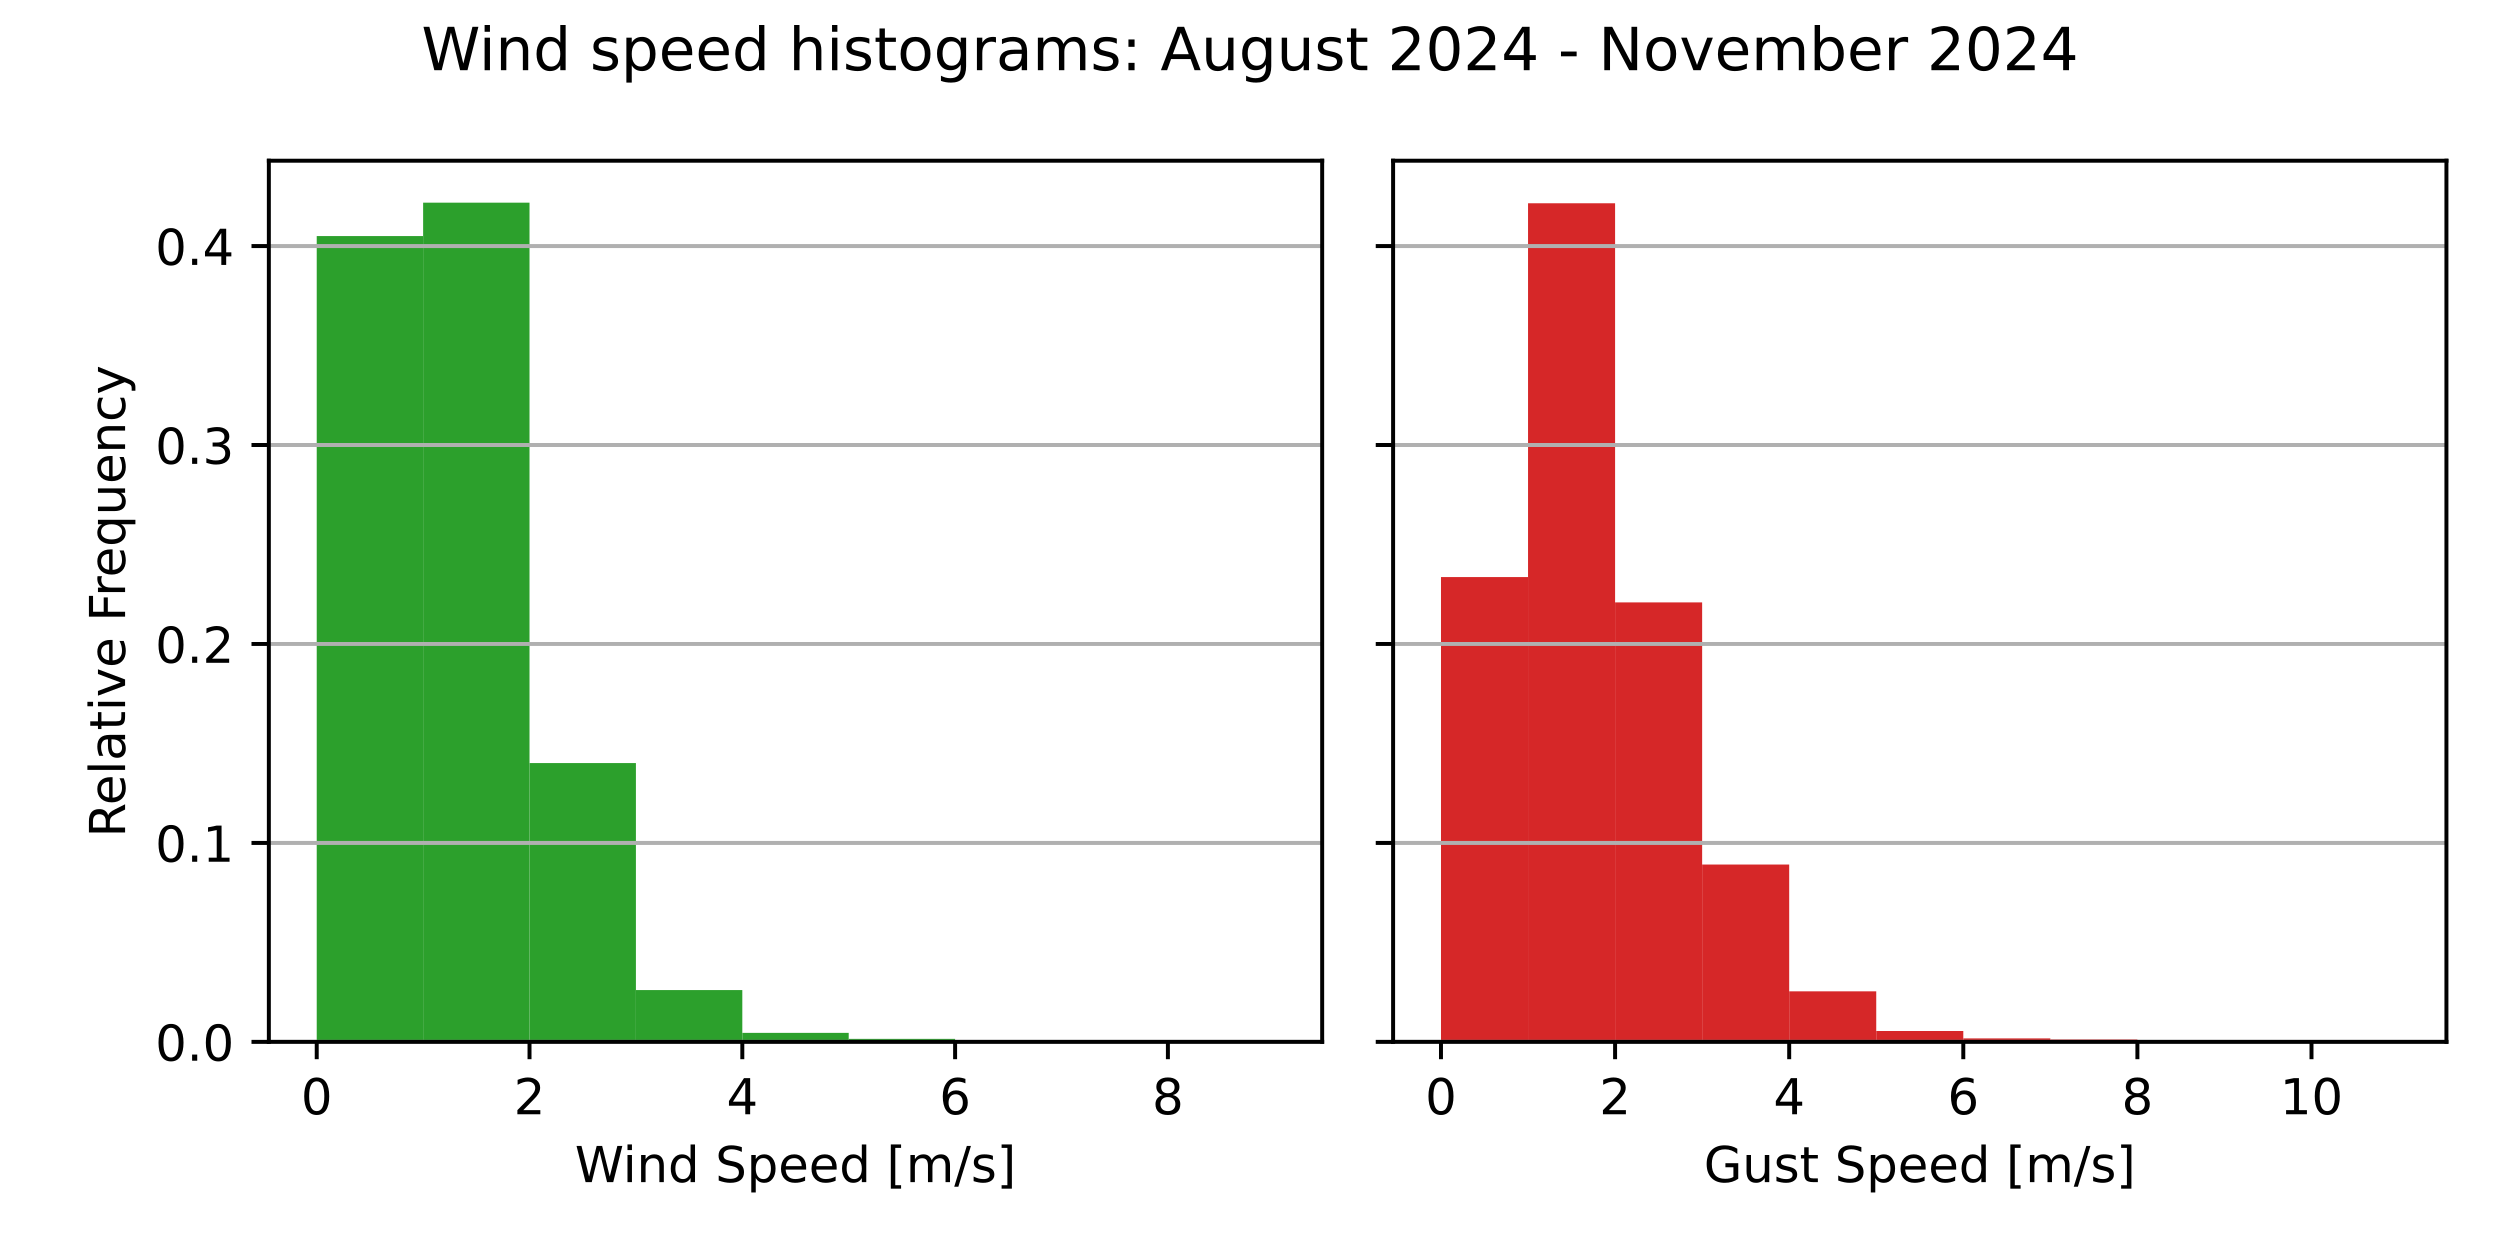
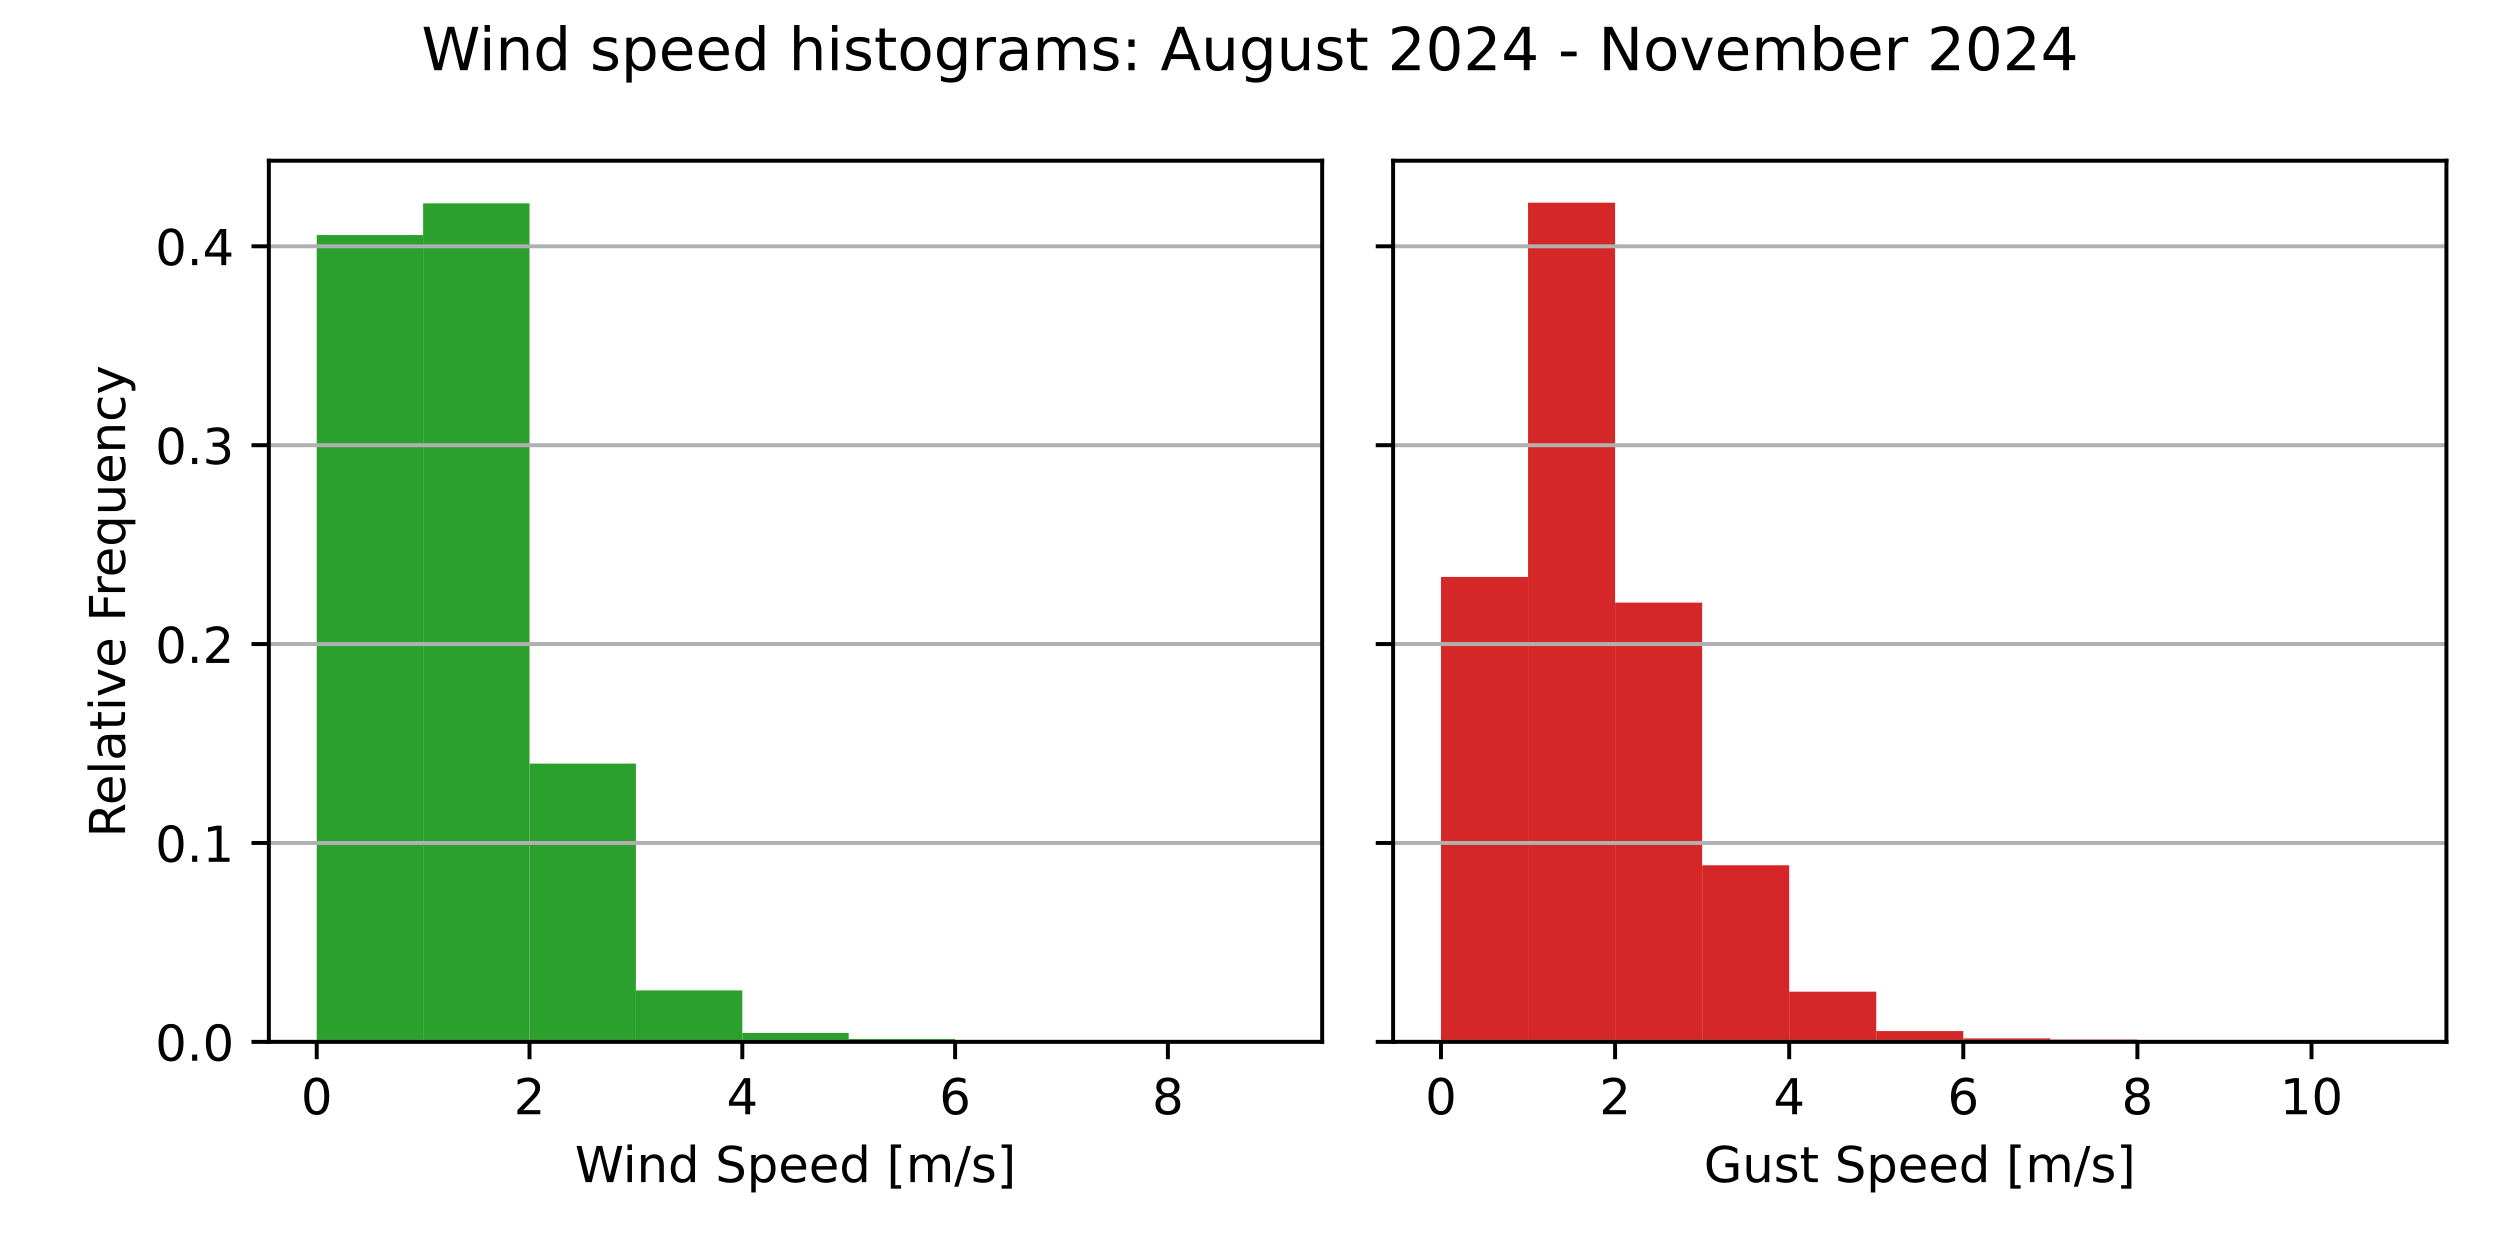
<svg xmlns="http://www.w3.org/2000/svg" xmlns:xlink="http://www.w3.org/1999/xlink" width="504pt" height="252pt" viewBox="0 0 504 252" version="1.1">
  <defs>
    <style type="text/css">*{stroke-linejoin: round; stroke-linecap: butt}</style>
  </defs>
  <g id="figure_1">
    <g id="patch_1">
      <path d="M 0 252  L 504 252  L 504 0  L 0 0  z " style="fill: #ffffff" />
    </g>
    <g id="axes_1">
      <g id="patch_2">
        <path d="M 54.2 210.04  L 266.55 210.04  L 266.55 32.4  L 54.2 32.4  z " style="fill: #ffffff" />
      </g>
      <g id="patch_3">
-         <path d="M 63.852 210.04  L 85.302 210.04  L 85.302 47.589  L 63.852 47.589  z " clip-path="url(#p3fe77ab66d)" style="fill: #2ca02c" />
+         <path d="M 63.852 210.04  L 85.302 210.04  L 85.302 47.39  L 63.852 47.39  z " clip-path="url(#pc61beed3be)" style="fill: #2ca02c" />
      </g>
      <g id="patch_4">
-         <path d="M 85.302 210.04  L 106.751 210.04  L 106.751 40.859  L 85.302 40.859  z " clip-path="url(#p3fe77ab66d)" style="fill: #2ca02c" />
+         <path d="M 85.302 210.04  L 106.751 210.04  L 106.751 40.993  L 85.302 40.993  z " clip-path="url(#pc61beed3be)" style="fill: #2ca02c" />
      </g>
      <g id="patch_5">
-         <path d="M 106.751 210.04  L 128.201 210.04  L 128.201 153.838  L 106.751 153.838  z " clip-path="url(#p3fe77ab66d)" style="fill: #2ca02c" />
+         <path d="M 106.751 210.04  L 128.201 210.04  L 128.201 153.943  L 106.751 153.943  z " clip-path="url(#pc61beed3be)" style="fill: #2ca02c" />
      </g>
      <g id="patch_6">
-         <path d="M 128.201 210.04  L 149.65 210.04  L 149.65 199.596  L 128.201 199.596  z " clip-path="url(#p3fe77ab66d)" style="fill: #2ca02c" />
+         <path d="M 128.201 210.04  L 149.65 210.04  L 149.65 199.659  L 128.201 199.659  z " clip-path="url(#pc61beed3be)" style="fill: #2ca02c" />
      </g>
      <g id="patch_7">
-         <path d="M 149.65 210.04  L 171.1 210.04  L 171.1 208.226  L 149.65 208.226  z " clip-path="url(#p3fe77ab66d)" style="fill: #2ca02c" />
+         <path d="M 149.65 210.04  L 171.1 210.04  L 171.1 208.237  L 149.65 208.237  z " clip-path="url(#pc61beed3be)" style="fill: #2ca02c" />
      </g>
      <g id="patch_8">
-         <path d="M 171.1 210.04  L 192.549 210.04  L 192.549 209.439  L 171.1 209.439  z " clip-path="url(#p3fe77ab66d)" style="fill: #2ca02c" />
+         <path d="M 171.1 210.04  L 192.549 210.04  L 192.549 209.443  L 171.1 209.443  z " clip-path="url(#pc61beed3be)" style="fill: #2ca02c" />
      </g>
      <g id="patch_9">
-         <path d="M 192.549 210.04  L 213.999 210.04  L 213.999 209.697  L 192.549 209.697  z " clip-path="url(#p3fe77ab66d)" style="fill: #2ca02c" />
+         <path d="M 192.549 210.04  L 213.999 210.04  L 213.999 209.699  L 192.549 209.699  z " clip-path="url(#pc61beed3be)" style="fill: #2ca02c" />
      </g>
      <g id="patch_10">
-         <path d="M 213.999 210.04  L 235.448 210.04  L 235.448 210.003  L 213.999 210.003  z " clip-path="url(#p3fe77ab66d)" style="fill: #2ca02c" />
+         <path d="M 213.999 210.04  L 235.448 210.04  L 235.448 210.003  L 213.999 210.003  z " clip-path="url(#pc61beed3be)" style="fill: #2ca02c" />
      </g>
      <g id="patch_11">
-         <path d="M 235.448 210.04  L 256.898 210.04  L 256.898 210.028  L 235.448 210.028  z " clip-path="url(#p3fe77ab66d)" style="fill: #2ca02c" />
+         <path d="M 235.448 210.04  L 256.898 210.04  L 256.898 210.028  L 235.448 210.028  z " clip-path="url(#pc61beed3be)" style="fill: #2ca02c" />
      </g>
      <g id="matplotlib.axis_1">
        <g id="xtick_1">
          <g id="line2d_1">
            <defs>
-               <path id="ma555ff3b95" d="M 0 0  L 0 3.5  " style="stroke: #000000; stroke-width: 0.8" />
+               <path id="m447435695d" d="M 0 0  L 0 3.5  " style="stroke: #000000; stroke-width: 0.8" />
            </defs>
            <g>
-               <use xlink:href="#ma555ff3b95" x="63.852" y="210.04" style="stroke: #000000; stroke-width: 0.8" />
+               <use xlink:href="#m447435695d" x="63.852" y="210.04" style="stroke: #000000; stroke-width: 0.8" />
            </g>
          </g>
          <g id="text_1">
            <g transform="translate(60.67102 224.6384) scale(0.1 -0.1)">
              <defs>
                <path id="DejaVuSans-30" d="M 2034 4250  Q 1547 4250 1301 3770  Q 1056 3291 1056 2328  Q 1056 1369 1301 889  Q 1547 409 2034 409  Q 2525 409 2770 889  Q 3016 1369 3016 2328  Q 3016 3291 2770 3770  Q 2525 4250 2034 4250  z M 2034 4750  Q 2819 4750 3233 4129  Q 3647 3509 3647 2328  Q 3647 1150 3233 529  Q 2819 -91 2034 -91  Q 1250 -91 836 529  Q 422 1150 422 2328  Q 422 3509 836 4129  Q 1250 4750 2034 4750  z " transform="scale(0.015625)" />
              </defs>
              <use xlink:href="#DejaVuSans-30" />
            </g>
          </g>
        </g>
        <g id="xtick_2">
          <g id="line2d_2">
            <g>
-               <use xlink:href="#ma555ff3b95" x="106.751" y="210.04" style="stroke: #000000; stroke-width: 0.8" />
+               <use xlink:href="#m447435695d" x="106.751" y="210.04" style="stroke: #000000; stroke-width: 0.8" />
            </g>
          </g>
          <g id="text_2">
            <g transform="translate(103.57 224.6384) scale(0.1 -0.1)">
              <defs>
                <path id="DejaVuSans-32" d="M 1228 531  L 3431 531  L 3431 0  L 469 0  L 469 531  Q 828 903 1448 1529  Q 2069 2156 2228 2338  Q 2531 2678 2651 2914  Q 2772 3150 2772 3378  Q 2772 3750 2511 3984  Q 2250 4219 1831 4219  Q 1534 4219 1204 4116  Q 875 4013 500 3803  L 500 4441  Q 881 4594 1212 4672  Q 1544 4750 1819 4750  Q 2544 4750 2975 4387  Q 3406 4025 3406 3419  Q 3406 3131 3298 2873  Q 3191 2616 2906 2266  Q 2828 2175 2409 1742  Q 1991 1309 1228 531  z " transform="scale(0.015625)" />
              </defs>
              <use xlink:href="#DejaVuSans-32" />
            </g>
          </g>
        </g>
        <g id="xtick_3">
          <g id="line2d_3">
            <g>
-               <use xlink:href="#ma555ff3b95" x="149.65" y="210.04" style="stroke: #000000; stroke-width: 0.8" />
+               <use xlink:href="#m447435695d" x="149.65" y="210.04" style="stroke: #000000; stroke-width: 0.8" />
            </g>
          </g>
          <g id="text_3">
            <g transform="translate(146.469 224.6384) scale(0.1 -0.1)">
              <defs>
                <path id="DejaVuSans-34" d="M 2419 4116  L 825 1625  L 2419 1625  L 2419 4116  z M 2253 4666  L 3047 4666  L 3047 1625  L 3713 1625  L 3713 1100  L 3047 1100  L 3047 0  L 2419 0  L 2419 1100  L 313 1100  L 313 1709  L 2253 4666  z " transform="scale(0.015625)" />
              </defs>
              <use xlink:href="#DejaVuSans-34" />
            </g>
          </g>
        </g>
        <g id="xtick_4">
          <g id="line2d_4">
            <g>
-               <use xlink:href="#ma555ff3b95" x="192.549" y="210.04" style="stroke: #000000; stroke-width: 0.8" />
+               <use xlink:href="#m447435695d" x="192.549" y="210.04" style="stroke: #000000; stroke-width: 0.8" />
            </g>
          </g>
          <g id="text_4">
            <g transform="translate(189.368 224.6384) scale(0.1 -0.1)">
              <defs>
                <path id="DejaVuSans-36" d="M 2113 2584  Q 1688 2584 1439 2293  Q 1191 2003 1191 1497  Q 1191 994 1439 701  Q 1688 409 2113 409  Q 2538 409 2786 701  Q 3034 994 3034 1497  Q 3034 2003 2786 2293  Q 2538 2584 2113 2584  z M 3366 4563  L 3366 3988  Q 3128 4100 2886 4159  Q 2644 4219 2406 4219  Q 1781 4219 1451 3797  Q 1122 3375 1075 2522  Q 1259 2794 1537 2939  Q 1816 3084 2150 3084  Q 2853 3084 3261 2657  Q 3669 2231 3669 1497  Q 3669 778 3244 343  Q 2819 -91 2113 -91  Q 1303 -91 875 529  Q 447 1150 447 2328  Q 447 3434 972 4092  Q 1497 4750 2381 4750  Q 2619 4750 2861 4703  Q 3103 4656 3366 4563  z " transform="scale(0.015625)" />
              </defs>
              <use xlink:href="#DejaVuSans-36" />
            </g>
          </g>
        </g>
        <g id="xtick_5">
          <g id="line2d_5">
            <g>
-               <use xlink:href="#ma555ff3b95" x="235.448" y="210.04" style="stroke: #000000; stroke-width: 0.8" />
+               <use xlink:href="#m447435695d" x="235.448" y="210.04" style="stroke: #000000; stroke-width: 0.8" />
            </g>
          </g>
          <g id="text_5">
            <g transform="translate(232.267 224.6384) scale(0.1 -0.1)">
              <defs>
                <path id="DejaVuSans-38" d="M 2034 2216  Q 1584 2216 1326 1975  Q 1069 1734 1069 1313  Q 1069 891 1326 650  Q 1584 409 2034 409  Q 2484 409 2743 651  Q 3003 894 3003 1313  Q 3003 1734 2745 1975  Q 2488 2216 2034 2216  z M 1403 2484  Q 997 2584 770 2862  Q 544 3141 544 3541  Q 544 4100 942 4425  Q 1341 4750 2034 4750  Q 2731 4750 3128 4425  Q 3525 4100 3525 3541  Q 3525 3141 3298 2862  Q 3072 2584 2669 2484  Q 3125 2378 3379 2068  Q 3634 1759 3634 1313  Q 3634 634 3220 271  Q 2806 -91 2034 -91  Q 1263 -91 848 271  Q 434 634 434 1313  Q 434 1759 690 2068  Q 947 2378 1403 2484  z M 1172 3481  Q 1172 3119 1398 2916  Q 1625 2713 2034 2713  Q 2441 2713 2670 2916  Q 2900 3119 2900 3481  Q 2900 3844 2670 4047  Q 2441 4250 2034 4250  Q 1625 4250 1398 4047  Q 1172 3844 1172 3481  z " transform="scale(0.015625)" />
              </defs>
              <use xlink:href="#DejaVuSans-38" />
            </g>
          </g>
        </g>
        <g id="text_6">
          <g transform="translate(115.8969 238.3166) scale(0.1 -0.1)">
            <defs>
              <path id="DejaVuSans-57" d="M 213 4666  L 850 4666  L 1831 722  L 2809 4666  L 3519 4666  L 4500 722  L 5478 4666  L 6119 4666  L 4947 0  L 4153 0  L 3169 4050  L 2175 0  L 1381 0  L 213 4666  z " transform="scale(0.015625)" />
              <path id="DejaVuSans-69" d="M 603 3500  L 1178 3500  L 1178 0  L 603 0  L 603 3500  z M 603 4863  L 1178 4863  L 1178 4134  L 603 4134  L 603 4863  z " transform="scale(0.015625)" />
              <path id="DejaVuSans-6e" d="M 3513 2113  L 3513 0  L 2938 0  L 2938 2094  Q 2938 2591 2744 2837  Q 2550 3084 2163 3084  Q 1697 3084 1428 2787  Q 1159 2491 1159 1978  L 1159 0  L 581 0  L 581 3500  L 1159 3500  L 1159 2956  Q 1366 3272 1645 3428  Q 1925 3584 2291 3584  Q 2894 3584 3203 3211  Q 3513 2838 3513 2113  z " transform="scale(0.015625)" />
              <path id="DejaVuSans-64" d="M 2906 2969  L 2906 4863  L 3481 4863  L 3481 0  L 2906 0  L 2906 525  Q 2725 213 2448 61  Q 2172 -91 1784 -91  Q 1150 -91 751 415  Q 353 922 353 1747  Q 353 2572 751 3078  Q 1150 3584 1784 3584  Q 2172 3584 2448 3432  Q 2725 3281 2906 2969  z M 947 1747  Q 947 1113 1208 752  Q 1469 391 1925 391  Q 2381 391 2643 752  Q 2906 1113 2906 1747  Q 2906 2381 2643 2742  Q 2381 3103 1925 3103  Q 1469 3103 1208 2742  Q 947 2381 947 1747  z " transform="scale(0.015625)" />
              <path id="DejaVuSans-20" transform="scale(0.015625)" />
              <path id="DejaVuSans-53" d="M 3425 4513  L 3425 3897  Q 3066 4069 2747 4153  Q 2428 4238 2131 4238  Q 1616 4238 1336 4038  Q 1056 3838 1056 3469  Q 1056 3159 1242 3001  Q 1428 2844 1947 2747  L 2328 2669  Q 3034 2534 3370 2195  Q 3706 1856 3706 1288  Q 3706 609 3251 259  Q 2797 -91 1919 -91  Q 1588 -91 1214 -16  Q 841 59 441 206  L 441 856  Q 825 641 1194 531  Q 1563 422 1919 422  Q 2459 422 2753 634  Q 3047 847 3047 1241  Q 3047 1584 2836 1778  Q 2625 1972 2144 2069  L 1759 2144  Q 1053 2284 737 2584  Q 422 2884 422 3419  Q 422 4038 858 4394  Q 1294 4750 2059 4750  Q 2388 4750 2728 4690  Q 3069 4631 3425 4513  z " transform="scale(0.015625)" />
              <path id="DejaVuSans-70" d="M 1159 525  L 1159 -1331  L 581 -1331  L 581 3500  L 1159 3500  L 1159 2969  Q 1341 3281 1617 3432  Q 1894 3584 2278 3584  Q 2916 3584 3314 3078  Q 3713 2572 3713 1747  Q 3713 922 3314 415  Q 2916 -91 2278 -91  Q 1894 -91 1617 61  Q 1341 213 1159 525  z M 3116 1747  Q 3116 2381 2855 2742  Q 2594 3103 2138 3103  Q 1681 3103 1420 2742  Q 1159 2381 1159 1747  Q 1159 1113 1420 752  Q 1681 391 2138 391  Q 2594 391 2855 752  Q 3116 1113 3116 1747  z " transform="scale(0.015625)" />
              <path id="DejaVuSans-65" d="M 3597 1894  L 3597 1613  L 953 1613  Q 991 1019 1311 708  Q 1631 397 2203 397  Q 2534 397 2845 478  Q 3156 559 3463 722  L 3463 178  Q 3153 47 2828 -22  Q 2503 -91 2169 -91  Q 1331 -91 842 396  Q 353 884 353 1716  Q 353 2575 817 3079  Q 1281 3584 2069 3584  Q 2775 3584 3186 3129  Q 3597 2675 3597 1894  z M 3022 2063  Q 3016 2534 2758 2815  Q 2500 3097 2075 3097  Q 1594 3097 1305 2825  Q 1016 2553 972 2059  L 3022 2063  z " transform="scale(0.015625)" />
              <path id="DejaVuSans-5b" d="M 550 4863  L 1875 4863  L 1875 4416  L 1125 4416  L 1125 -397  L 1875 -397  L 1875 -844  L 550 -844  L 550 4863  z " transform="scale(0.015625)" />
              <path id="DejaVuSans-6d" d="M 3328 2828  Q 3544 3216 3844 3400  Q 4144 3584 4550 3584  Q 5097 3584 5394 3201  Q 5691 2819 5691 2113  L 5691 0  L 5113 0  L 5113 2094  Q 5113 2597 4934 2840  Q 4756 3084 4391 3084  Q 3944 3084 3684 2787  Q 3425 2491 3425 1978  L 3425 0  L 2847 0  L 2847 2094  Q 2847 2600 2669 2842  Q 2491 3084 2119 3084  Q 1678 3084 1418 2786  Q 1159 2488 1159 1978  L 1159 0  L 581 0  L 581 3500  L 1159 3500  L 1159 2956  Q 1356 3278 1631 3431  Q 1906 3584 2284 3584  Q 2666 3584 2933 3390  Q 3200 3197 3328 2828  z " transform="scale(0.015625)" />
              <path id="DejaVuSans-2f" d="M 1625 4666  L 2156 4666  L 531 -594  L 0 -594  L 1625 4666  z " transform="scale(0.015625)" />
              <path id="DejaVuSans-73" d="M 2834 3397  L 2834 2853  Q 2591 2978 2328 3040  Q 2066 3103 1784 3103  Q 1356 3103 1142 2972  Q 928 2841 928 2578  Q 928 2378 1081 2264  Q 1234 2150 1697 2047  L 1894 2003  Q 2506 1872 2764 1633  Q 3022 1394 3022 966  Q 3022 478 2636 193  Q 2250 -91 1575 -91  Q 1294 -91 989 -36  Q 684 19 347 128  L 347 722  Q 666 556 975 473  Q 1284 391 1588 391  Q 1994 391 2212 530  Q 2431 669 2431 922  Q 2431 1156 2273 1281  Q 2116 1406 1581 1522  L 1381 1569  Q 847 1681 609 1914  Q 372 2147 372 2553  Q 372 3047 722 3315  Q 1072 3584 1716 3584  Q 2034 3584 2315 3537  Q 2597 3491 2834 3397  z " transform="scale(0.015625)" />
              <path id="DejaVuSans-5d" d="M 1947 4863  L 1947 -844  L 622 -844  L 622 -397  L 1369 -397  L 1369 4416  L 622 4416  L 622 4863  L 1947 4863  z " transform="scale(0.015625)" />
            </defs>
            <use xlink:href="#DejaVuSans-57" />
            <use xlink:href="#DejaVuSans-69" x="96.627" />
            <use xlink:href="#DejaVuSans-6e" x="124.41" />
            <use xlink:href="#DejaVuSans-64" x="187.789" />
            <use xlink:href="#DejaVuSans-20" x="251.266" />
            <use xlink:href="#DejaVuSans-53" x="283.053" />
            <use xlink:href="#DejaVuSans-70" x="346.529" />
            <use xlink:href="#DejaVuSans-65" x="410.006" />
            <use xlink:href="#DejaVuSans-65" x="471.529" />
            <use xlink:href="#DejaVuSans-64" x="533.053" />
            <use xlink:href="#DejaVuSans-20" x="596.529" />
            <use xlink:href="#DejaVuSans-5b" x="628.316" />
            <use xlink:href="#DejaVuSans-6d" x="667.33" />
            <use xlink:href="#DejaVuSans-2f" x="764.742" />
            <use xlink:href="#DejaVuSans-73" x="798.434" />
            <use xlink:href="#DejaVuSans-5d" x="850.533" />
          </g>
        </g>
      </g>
      <g id="matplotlib.axis_2">
        <g id="ytick_1">
          <g id="line2d_6">
-             <path d="M 54.2 210.04  L 266.55 210.04  " clip-path="url(#p3fe77ab66d)" style="fill: none; stroke: #b0b0b0; stroke-width: 0.8; stroke-linecap: square" />
+             <path d="M 54.2 210.04  L 266.55 210.04  " clip-path="url(#pc61beed3be)" style="fill: none; stroke: #b0b0b0; stroke-width: 0.8; stroke-linecap: square" />
          </g>
          <g id="line2d_7">
            <defs>
-               <path id="m50cae6a64a" d="M 0 0  L -3.5 0  " style="stroke: #000000; stroke-width: 0.8" />
+               <path id="m927a56d082" d="M 0 0  L -3.5 0  " style="stroke: #000000; stroke-width: 0.8" />
            </defs>
            <g>
-               <use xlink:href="#m50cae6a64a" x="54.2" y="210.04" style="stroke: #000000; stroke-width: 0.8" />
+               <use xlink:href="#m927a56d082" x="54.2" y="210.04" style="stroke: #000000; stroke-width: 0.8" />
            </g>
          </g>
          <g id="text_7">
            <g transform="translate(31.29688 213.8392) scale(0.1 -0.1)">
              <defs>
                <path id="DejaVuSans-2e" d="M 684 794  L 1344 794  L 1344 0  L 684 0  L 684 794  z " transform="scale(0.015625)" />
              </defs>
              <use xlink:href="#DejaVuSans-30" />
              <use xlink:href="#DejaVuSans-2e" x="63.623" />
              <use xlink:href="#DejaVuSans-30" x="95.41" />
            </g>
          </g>
        </g>
        <g id="ytick_2">
          <g id="line2d_8">
-             <path d="M 54.2 169.932  L 266.55 169.932  " clip-path="url(#p3fe77ab66d)" style="fill: none; stroke: #b0b0b0; stroke-width: 0.8; stroke-linecap: square" />
+             <path d="M 54.2 169.943  L 266.55 169.943  " clip-path="url(#pc61beed3be)" style="fill: none; stroke: #b0b0b0; stroke-width: 0.8; stroke-linecap: square" />
          </g>
          <g id="line2d_9">
            <g>
-               <use xlink:href="#m50cae6a64a" x="54.2" y="169.932" style="stroke: #000000; stroke-width: 0.8" />
+               <use xlink:href="#m927a56d082" x="54.2" y="169.943" style="stroke: #000000; stroke-width: 0.8" />
            </g>
          </g>
          <g id="text_8">
-             <g transform="translate(31.29688 173.7308) scale(0.1 -0.1)">
+             <g transform="translate(31.29688 173.7427) scale(0.1 -0.1)">
              <defs>
                <path id="DejaVuSans-31" d="M 794 531  L 1825 531  L 1825 4091  L 703 3866  L 703 4441  L 1819 4666  L 2450 4666  L 2450 531  L 3481 531  L 3481 0  L 794 0  L 794 531  z " transform="scale(0.015625)" />
              </defs>
              <use xlink:href="#DejaVuSans-30" />
              <use xlink:href="#DejaVuSans-2e" x="63.623" />
              <use xlink:href="#DejaVuSans-31" x="95.41" />
            </g>
          </g>
        </g>
        <g id="ytick_3">
          <g id="line2d_10">
-             <path d="M 54.2 129.823  L 266.55 129.823  " clip-path="url(#p3fe77ab66d)" style="fill: none; stroke: #b0b0b0; stroke-width: 0.8; stroke-linecap: square" />
+             <path d="M 54.2 129.847  L 266.55 129.847  " clip-path="url(#pc61beed3be)" style="fill: none; stroke: #b0b0b0; stroke-width: 0.8; stroke-linecap: square" />
          </g>
          <g id="line2d_11">
            <g>
-               <use xlink:href="#m50cae6a64a" x="54.2" y="129.823" style="stroke: #000000; stroke-width: 0.8" />
+               <use xlink:href="#m927a56d082" x="54.2" y="129.847" style="stroke: #000000; stroke-width: 0.8" />
            </g>
          </g>
          <g id="text_9">
-             <g transform="translate(31.29688 133.6223) scale(0.1 -0.1)">
+             <g transform="translate(31.29688 133.6461) scale(0.1 -0.1)">
              <use xlink:href="#DejaVuSans-30" />
              <use xlink:href="#DejaVuSans-2e" x="63.623" />
              <use xlink:href="#DejaVuSans-32" x="95.41" />
            </g>
          </g>
        </g>
        <g id="ytick_4">
          <g id="line2d_12">
-             <path d="M 54.2 89.715  L 266.55 89.715  " clip-path="url(#p3fe77ab66d)" style="fill: none; stroke: #b0b0b0; stroke-width: 0.8; stroke-linecap: square" />
+             <path d="M 54.2 89.75  L 266.55 89.75  " clip-path="url(#pc61beed3be)" style="fill: none; stroke: #b0b0b0; stroke-width: 0.8; stroke-linecap: square" />
          </g>
          <g id="line2d_13">
            <g>
-               <use xlink:href="#m50cae6a64a" x="54.2" y="89.715" style="stroke: #000000; stroke-width: 0.8" />
+               <use xlink:href="#m927a56d082" x="54.2" y="89.75" style="stroke: #000000; stroke-width: 0.8" />
            </g>
          </g>
          <g id="text_10">
-             <g transform="translate(31.29688 93.51383) scale(0.1 -0.1)">
+             <g transform="translate(31.29688 93.54955) scale(0.1 -0.1)">
              <defs>
                <path id="DejaVuSans-33" d="M 2597 2516  Q 3050 2419 3304 2112  Q 3559 1806 3559 1356  Q 3559 666 3084 287  Q 2609 -91 1734 -91  Q 1441 -91 1130 -33  Q 819 25 488 141  L 488 750  Q 750 597 1062 519  Q 1375 441 1716 441  Q 2309 441 2620 675  Q 2931 909 2931 1356  Q 2931 1769 2642 2001  Q 2353 2234 1838 2234  L 1294 2234  L 1294 2753  L 1863 2753  Q 2328 2753 2575 2939  Q 2822 3125 2822 3475  Q 2822 3834 2567 4026  Q 2313 4219 1838 4219  Q 1578 4219 1281 4162  Q 984 4106 628 3988  L 628 4550  Q 988 4650 1302 4700  Q 1616 4750 1894 4750  Q 2613 4750 3031 4423  Q 3450 4097 3450 3541  Q 3450 3153 3228 2886  Q 3006 2619 2597 2516  z " transform="scale(0.015625)" />
              </defs>
              <use xlink:href="#DejaVuSans-30" />
              <use xlink:href="#DejaVuSans-2e" x="63.623" />
              <use xlink:href="#DejaVuSans-33" x="95.41" />
            </g>
          </g>
        </g>
        <g id="ytick_5">
          <g id="line2d_14">
-             <path d="M 54.2 49.606  L 266.55 49.606  " clip-path="url(#p3fe77ab66d)" style="fill: none; stroke: #b0b0b0; stroke-width: 0.8; stroke-linecap: square" />
+             <path d="M 54.2 49.654  L 266.55 49.654  " clip-path="url(#pc61beed3be)" style="fill: none; stroke: #b0b0b0; stroke-width: 0.8; stroke-linecap: square" />
          </g>
          <g id="line2d_15">
            <g>
-               <use xlink:href="#m50cae6a64a" x="54.2" y="49.606" style="stroke: #000000; stroke-width: 0.8" />
+               <use xlink:href="#m927a56d082" x="54.2" y="49.654" style="stroke: #000000; stroke-width: 0.8" />
            </g>
          </g>
          <g id="text_11">
-             <g transform="translate(31.29688 53.40537) scale(0.1 -0.1)">
+             <g transform="translate(31.29688 53.453) scale(0.1 -0.1)">
              <use xlink:href="#DejaVuSans-30" />
              <use xlink:href="#DejaVuSans-2e" x="63.623" />
              <use xlink:href="#DejaVuSans-34" x="95.41" />
            </g>
          </g>
        </g>
        <g id="text_12">
          <g transform="translate(25.21719 168.8028) rotate(-90) scale(0.1 -0.1)">
            <defs>
              <path id="DejaVuSans-52" d="M 2841 2188  Q 3044 2119 3236 1894  Q 3428 1669 3622 1275  L 4263 0  L 3584 0  L 2988 1197  Q 2756 1666 2539 1819  Q 2322 1972 1947 1972  L 1259 1972  L 1259 0  L 628 0  L 628 4666  L 2053 4666  Q 2853 4666 3247 4331  Q 3641 3997 3641 3322  Q 3641 2881 3436 2590  Q 3231 2300 2841 2188  z M 1259 4147  L 1259 2491  L 2053 2491  Q 2509 2491 2742 2702  Q 2975 2913 2975 3322  Q 2975 3731 2742 3939  Q 2509 4147 2053 4147  L 1259 4147  z " transform="scale(0.015625)" />
              <path id="DejaVuSans-6c" d="M 603 4863  L 1178 4863  L 1178 0  L 603 0  L 603 4863  z " transform="scale(0.015625)" />
              <path id="DejaVuSans-61" d="M 2194 1759  Q 1497 1759 1228 1600  Q 959 1441 959 1056  Q 959 750 1161 570  Q 1363 391 1709 391  Q 2188 391 2477 730  Q 2766 1069 2766 1631  L 2766 1759  L 2194 1759  z M 3341 1997  L 3341 0  L 2766 0  L 2766 531  Q 2569 213 2275 61  Q 1981 -91 1556 -91  Q 1019 -91 701 211  Q 384 513 384 1019  Q 384 1609 779 1909  Q 1175 2209 1959 2209  L 2766 2209  L 2766 2266  Q 2766 2663 2505 2880  Q 2244 3097 1772 3097  Q 1472 3097 1187 3025  Q 903 2953 641 2809  L 641 3341  Q 956 3463 1253 3523  Q 1550 3584 1831 3584  Q 2591 3584 2966 3190  Q 3341 2797 3341 1997  z " transform="scale(0.015625)" />
              <path id="DejaVuSans-74" d="M 1172 4494  L 1172 3500  L 2356 3500  L 2356 3053  L 1172 3053  L 1172 1153  Q 1172 725 1289 603  Q 1406 481 1766 481  L 2356 481  L 2356 0  L 1766 0  Q 1100 0 847 248  Q 594 497 594 1153  L 594 3053  L 172 3053  L 172 3500  L 594 3500  L 594 4494  L 1172 4494  z " transform="scale(0.015625)" />
              <path id="DejaVuSans-76" d="M 191 3500  L 800 3500  L 1894 563  L 2988 3500  L 3597 3500  L 2284 0  L 1503 0  L 191 3500  z " transform="scale(0.015625)" />
              <path id="DejaVuSans-46" d="M 628 4666  L 3309 4666  L 3309 4134  L 1259 4134  L 1259 2759  L 3109 2759  L 3109 2228  L 1259 2228  L 1259 0  L 628 0  L 628 4666  z " transform="scale(0.015625)" />
              <path id="DejaVuSans-72" d="M 2631 2963  Q 2534 3019 2420 3045  Q 2306 3072 2169 3072  Q 1681 3072 1420 2755  Q 1159 2438 1159 1844  L 1159 0  L 581 0  L 581 3500  L 1159 3500  L 1159 2956  Q 1341 3275 1631 3429  Q 1922 3584 2338 3584  Q 2397 3584 2469 3576  Q 2541 3569 2628 3553  L 2631 2963  z " transform="scale(0.015625)" />
              <path id="DejaVuSans-71" d="M 947 1747  Q 947 1113 1208 752  Q 1469 391 1925 391  Q 2381 391 2643 752  Q 2906 1113 2906 1747  Q 2906 2381 2643 2742  Q 2381 3103 1925 3103  Q 1469 3103 1208 2742  Q 947 2381 947 1747  z M 2906 525  Q 2725 213 2448 61  Q 2172 -91 1784 -91  Q 1150 -91 751 415  Q 353 922 353 1747  Q 353 2572 751 3078  Q 1150 3584 1784 3584  Q 2172 3584 2448 3432  Q 2725 3281 2906 2969  L 2906 3500  L 3481 3500  L 3481 -1331  L 2906 -1331  L 2906 525  z " transform="scale(0.015625)" />
              <path id="DejaVuSans-75" d="M 544 1381  L 544 3500  L 1119 3500  L 1119 1403  Q 1119 906 1312 657  Q 1506 409 1894 409  Q 2359 409 2629 706  Q 2900 1003 2900 1516  L 2900 3500  L 3475 3500  L 3475 0  L 2900 0  L 2900 538  Q 2691 219 2414 64  Q 2138 -91 1772 -91  Q 1169 -91 856 284  Q 544 659 544 1381  z M 1991 3584  L 1991 3584  z " transform="scale(0.015625)" />
              <path id="DejaVuSans-63" d="M 3122 3366  L 3122 2828  Q 2878 2963 2633 3030  Q 2388 3097 2138 3097  Q 1578 3097 1268 2742  Q 959 2388 959 1747  Q 959 1106 1268 751  Q 1578 397 2138 397  Q 2388 397 2633 464  Q 2878 531 3122 666  L 3122 134  Q 2881 22 2623 -34  Q 2366 -91 2075 -91  Q 1284 -91 818 406  Q 353 903 353 1747  Q 353 2603 823 3093  Q 1294 3584 2113 3584  Q 2378 3584 2631 3529  Q 2884 3475 3122 3366  z " transform="scale(0.015625)" />
              <path id="DejaVuSans-79" d="M 2059 -325  Q 1816 -950 1584 -1140  Q 1353 -1331 966 -1331  L 506 -1331  L 506 -850  L 844 -850  Q 1081 -850 1212 -737  Q 1344 -625 1503 -206  L 1606 56  L 191 3500  L 800 3500  L 1894 763  L 2988 3500  L 3597 3500  L 2059 -325  z " transform="scale(0.015625)" />
            </defs>
            <use xlink:href="#DejaVuSans-52" />
            <use xlink:href="#DejaVuSans-65" x="64.982" />
            <use xlink:href="#DejaVuSans-6c" x="126.506" />
            <use xlink:href="#DejaVuSans-61" x="154.289" />
            <use xlink:href="#DejaVuSans-74" x="215.568" />
            <use xlink:href="#DejaVuSans-69" x="254.777" />
            <use xlink:href="#DejaVuSans-76" x="282.561" />
            <use xlink:href="#DejaVuSans-65" x="341.74" />
            <use xlink:href="#DejaVuSans-20" x="403.264" />
            <use xlink:href="#DejaVuSans-46" x="435.051" />
            <use xlink:href="#DejaVuSans-72" x="485.32" />
            <use xlink:href="#DejaVuSans-65" x="524.184" />
            <use xlink:href="#DejaVuSans-71" x="585.707" />
            <use xlink:href="#DejaVuSans-75" x="649.184" />
            <use xlink:href="#DejaVuSans-65" x="712.562" />
            <use xlink:href="#DejaVuSans-6e" x="774.086" />
            <use xlink:href="#DejaVuSans-63" x="837.465" />
            <use xlink:href="#DejaVuSans-79" x="892.445" />
          </g>
        </g>
      </g>
      <g id="patch_12">
        <path d="M 54.2 210.04  L 54.2 32.4  " style="fill: none; stroke: #000000; stroke-width: 0.8; stroke-linejoin: miter; stroke-linecap: square" />
      </g>
      <g id="patch_13">
        <path d="M 266.55 210.04  L 266.55 32.4  " style="fill: none; stroke: #000000; stroke-width: 0.8; stroke-linejoin: miter; stroke-linecap: square" />
      </g>
      <g id="patch_14">
        <path d="M 54.2 210.04  L 266.55 210.04  " style="fill: none; stroke: #000000; stroke-width: 0.8; stroke-linejoin: miter; stroke-linecap: square" />
      </g>
      <g id="patch_15">
        <path d="M 54.2 32.4  L 266.55 32.4  " style="fill: none; stroke: #000000; stroke-width: 0.8; stroke-linejoin: miter; stroke-linecap: square" />
      </g>
    </g>
    <g id="axes_2">
      <g id="patch_16">
        <path d="M 280.85 210.04  L 493.2 210.04  L 493.2 32.4  L 280.85 32.4  z " style="fill: #ffffff" />
      </g>
      <g id="patch_17">
-         <path d="M 290.502 210.04  L 308.052 210.04  L 308.052 116.342  L 290.502 116.342  z " clip-path="url(#pd9fe48de50)" style="fill: #d62728" />
+         <path d="M 290.502 210.04  L 308.052 210.04  L 308.052 116.305  L 290.502 116.305  z " clip-path="url(#p6a49070642)" style="fill: #d62728" />
      </g>
      <g id="patch_18">
-         <path d="M 308.052 210.04  L 325.601 210.04  L 325.601 40.982  L 308.052 40.982  z " clip-path="url(#pd9fe48de50)" style="fill: #d62728" />
+         <path d="M 308.052 210.04  L 325.601 210.04  L 325.601 40.859  L 308.052 40.859  z " clip-path="url(#p6a49070642)" style="fill: #d62728" />
      </g>
      <g id="patch_19">
-         <path d="M 325.601 210.04  L 343.151 210.04  L 343.151 121.441  L 325.601 121.441  z " clip-path="url(#pd9fe48de50)" style="fill: #d62728" />
+         <path d="M 325.601 210.04  L 343.151 210.04  L 343.151 121.483  L 325.601 121.483  z " clip-path="url(#p6a49070642)" style="fill: #d62728" />
      </g>
      <g id="patch_20">
-         <path d="M 343.151 210.04  L 360.701 210.04  L 360.701 174.284  L 343.151 174.284  z " clip-path="url(#pd9fe48de50)" style="fill: #d62728" />
+         <path d="M 343.151 210.04  L 360.701 210.04  L 360.701 174.437  L 343.151 174.437  z " clip-path="url(#p6a49070642)" style="fill: #d62728" />
      </g>
      <g id="patch_21">
-         <path d="M 360.701 210.04  L 378.25 210.04  L 378.25 199.854  L 360.701 199.854  z " clip-path="url(#pd9fe48de50)" style="fill: #d62728" />
+         <path d="M 360.701 210.04  L 378.25 210.04  L 378.25 199.915  L 360.701 199.915  z " clip-path="url(#p6a49070642)" style="fill: #d62728" />
      </g>
      <g id="patch_22">
-         <path d="M 378.25 210.04  L 395.8 210.04  L 395.8 207.846  L 378.25 207.846  z " clip-path="url(#pd9fe48de50)" style="fill: #d62728" />
+         <path d="M 378.25 210.04  L 395.8 210.04  L 395.8 207.859  L 378.25 207.859  z " clip-path="url(#p6a49070642)" style="fill: #d62728" />
      </g>
      <g id="patch_23">
-         <path d="M 395.8 210.04  L 413.349 210.04  L 413.349 209.341  L 395.8 209.341  z " clip-path="url(#pd9fe48de50)" style="fill: #d62728" />
+         <path d="M 395.8 210.04  L 413.349 210.04  L 413.349 209.345  L 395.8 209.345  z " clip-path="url(#p6a49070642)" style="fill: #d62728" />
      </g>
      <g id="patch_24">
-         <path d="M 413.349 210.04  L 430.899 210.04  L 430.899 209.574  L 413.349 209.574  z " clip-path="url(#pd9fe48de50)" style="fill: #d62728" />
+         <path d="M 413.349 210.04  L 430.899 210.04  L 430.899 209.577  L 413.349 209.577  z " clip-path="url(#p6a49070642)" style="fill: #d62728" />
      </g>
      <g id="patch_25">
-         <path d="M 430.899 210.04  L 448.449 210.04  L 448.449 209.709  L 430.899 209.709  z " clip-path="url(#pd9fe48de50)" style="fill: #d62728" />
+         <path d="M 430.899 210.04  L 448.449 210.04  L 448.449 209.711  L 430.899 209.711  z " clip-path="url(#p6a49070642)" style="fill: #d62728" />
      </g>
      <g id="patch_26">
-         <path d="M 448.449 210.04  L 465.998 210.04  L 465.998 209.966  L 448.449 209.966  z " clip-path="url(#pd9fe48de50)" style="fill: #d62728" />
+         <path d="M 448.449 210.04  L 465.998 210.04  L 465.998 209.967  L 448.449 209.967  z " clip-path="url(#p6a49070642)" style="fill: #d62728" />
      </g>
      <g id="patch_27">
-         <path d="M 465.998 210.04  L 483.548 210.04  L 483.548 210.015  L 465.998 210.015  z " clip-path="url(#pd9fe48de50)" style="fill: #d62728" />
+         <path d="M 465.998 210.04  L 483.548 210.04  L 483.548 210.016  L 465.998 210.016  z " clip-path="url(#p6a49070642)" style="fill: #d62728" />
      </g>
      <g id="matplotlib.axis_3">
        <g id="xtick_6">
          <g id="line2d_16">
            <g>
-               <use xlink:href="#ma555ff3b95" x="290.502" y="210.04" style="stroke: #000000; stroke-width: 0.8" />
+               <use xlink:href="#m447435695d" x="290.502" y="210.04" style="stroke: #000000; stroke-width: 0.8" />
            </g>
          </g>
          <g id="text_13">
            <g transform="translate(287.321 224.6384) scale(0.1 -0.1)">
              <use xlink:href="#DejaVuSans-30" />
            </g>
          </g>
        </g>
        <g id="xtick_7">
          <g id="line2d_17">
            <g>
-               <use xlink:href="#ma555ff3b95" x="325.601" y="210.04" style="stroke: #000000; stroke-width: 0.8" />
+               <use xlink:href="#m447435695d" x="325.601" y="210.04" style="stroke: #000000; stroke-width: 0.8" />
            </g>
          </g>
          <g id="text_14">
            <g transform="translate(322.4202 224.6384) scale(0.1 -0.1)">
              <use xlink:href="#DejaVuSans-32" />
            </g>
          </g>
        </g>
        <g id="xtick_8">
          <g id="line2d_18">
            <g>
-               <use xlink:href="#ma555ff3b95" x="360.701" y="210.04" style="stroke: #000000; stroke-width: 0.8" />
+               <use xlink:href="#m447435695d" x="360.701" y="210.04" style="stroke: #000000; stroke-width: 0.8" />
            </g>
          </g>
          <g id="text_15">
            <g transform="translate(357.5194 224.6384) scale(0.1 -0.1)">
              <use xlink:href="#DejaVuSans-34" />
            </g>
          </g>
        </g>
        <g id="xtick_9">
          <g id="line2d_19">
            <g>
-               <use xlink:href="#ma555ff3b95" x="395.8" y="210.04" style="stroke: #000000; stroke-width: 0.8" />
+               <use xlink:href="#m447435695d" x="395.8" y="210.04" style="stroke: #000000; stroke-width: 0.8" />
            </g>
          </g>
          <g id="text_16">
            <g transform="translate(392.6185 224.6384) scale(0.1 -0.1)">
              <use xlink:href="#DejaVuSans-36" />
            </g>
          </g>
        </g>
        <g id="xtick_10">
          <g id="line2d_20">
            <g>
-               <use xlink:href="#ma555ff3b95" x="430.899" y="210.04" style="stroke: #000000; stroke-width: 0.8" />
+               <use xlink:href="#m447435695d" x="430.899" y="210.04" style="stroke: #000000; stroke-width: 0.8" />
            </g>
          </g>
          <g id="text_17">
            <g transform="translate(427.7177 224.6384) scale(0.1 -0.1)">
              <use xlink:href="#DejaVuSans-38" />
            </g>
          </g>
        </g>
        <g id="xtick_11">
          <g id="line2d_21">
            <g>
-               <use xlink:href="#ma555ff3b95" x="465.998" y="210.04" style="stroke: #000000; stroke-width: 0.8" />
+               <use xlink:href="#m447435695d" x="465.998" y="210.04" style="stroke: #000000; stroke-width: 0.8" />
            </g>
          </g>
          <g id="text_18">
            <g transform="translate(459.6356 224.6384) scale(0.1 -0.1)">
              <use xlink:href="#DejaVuSans-31" />
              <use xlink:href="#DejaVuSans-30" x="63.623" />
            </g>
          </g>
        </g>
        <g id="text_19">
          <g transform="translate(343.5023 238.3166) scale(0.1 -0.1)">
            <defs>
              <path id="DejaVuSans-47" d="M 3809 666  L 3809 1919  L 2778 1919  L 2778 2438  L 4434 2438  L 4434 434  Q 4069 175 3628 42  Q 3188 -91 2688 -91  Q 1594 -91 976 548  Q 359 1188 359 2328  Q 359 3472 976 4111  Q 1594 4750 2688 4750  Q 3144 4750 3555 4637  Q 3966 4525 4313 4306  L 4313 3634  Q 3963 3931 3569 4081  Q 3175 4231 2741 4231  Q 1884 4231 1454 3753  Q 1025 3275 1025 2328  Q 1025 1384 1454 906  Q 1884 428 2741 428  Q 3075 428 3337 486  Q 3600 544 3809 666  z " transform="scale(0.015625)" />
            </defs>
            <use xlink:href="#DejaVuSans-47" />
            <use xlink:href="#DejaVuSans-75" x="77.49" />
            <use xlink:href="#DejaVuSans-73" x="140.869" />
            <use xlink:href="#DejaVuSans-74" x="192.969" />
            <use xlink:href="#DejaVuSans-20" x="232.178" />
            <use xlink:href="#DejaVuSans-53" x="263.965" />
            <use xlink:href="#DejaVuSans-70" x="327.441" />
            <use xlink:href="#DejaVuSans-65" x="390.918" />
            <use xlink:href="#DejaVuSans-65" x="452.441" />
            <use xlink:href="#DejaVuSans-64" x="513.965" />
            <use xlink:href="#DejaVuSans-20" x="577.441" />
            <use xlink:href="#DejaVuSans-5b" x="609.229" />
            <use xlink:href="#DejaVuSans-6d" x="648.242" />
            <use xlink:href="#DejaVuSans-2f" x="745.654" />
            <use xlink:href="#DejaVuSans-73" x="779.346" />
            <use xlink:href="#DejaVuSans-5d" x="831.445" />
          </g>
        </g>
      </g>
      <g id="matplotlib.axis_4">
        <g id="ytick_6">
          <g id="line2d_22">
-             <path d="M 280.85 210.04  L 493.2 210.04  " clip-path="url(#pd9fe48de50)" style="fill: none; stroke: #b0b0b0; stroke-width: 0.8; stroke-linecap: square" />
+             <path d="M 280.85 210.04  L 493.2 210.04  " clip-path="url(#p6a49070642)" style="fill: none; stroke: #b0b0b0; stroke-width: 0.8; stroke-linecap: square" />
          </g>
          <g id="line2d_23">
            <g>
-               <use xlink:href="#m50cae6a64a" x="280.85" y="210.04" style="stroke: #000000; stroke-width: 0.8" />
+               <use xlink:href="#m927a56d082" x="280.85" y="210.04" style="stroke: #000000; stroke-width: 0.8" />
            </g>
          </g>
        </g>
        <g id="ytick_7">
          <g id="line2d_24">
-             <path d="M 280.85 169.932  L 493.2 169.932  " clip-path="url(#pd9fe48de50)" style="fill: none; stroke: #b0b0b0; stroke-width: 0.8; stroke-linecap: square" />
+             <path d="M 280.85 169.943  L 493.2 169.943  " clip-path="url(#p6a49070642)" style="fill: none; stroke: #b0b0b0; stroke-width: 0.8; stroke-linecap: square" />
          </g>
          <g id="line2d_25">
            <g>
-               <use xlink:href="#m50cae6a64a" x="280.85" y="169.932" style="stroke: #000000; stroke-width: 0.8" />
+               <use xlink:href="#m927a56d082" x="280.85" y="169.943" style="stroke: #000000; stroke-width: 0.8" />
            </g>
          </g>
        </g>
        <g id="ytick_8">
          <g id="line2d_26">
-             <path d="M 280.85 129.823  L 493.2 129.823  " clip-path="url(#pd9fe48de50)" style="fill: none; stroke: #b0b0b0; stroke-width: 0.8; stroke-linecap: square" />
+             <path d="M 280.85 129.847  L 493.2 129.847  " clip-path="url(#p6a49070642)" style="fill: none; stroke: #b0b0b0; stroke-width: 0.8; stroke-linecap: square" />
          </g>
          <g id="line2d_27">
            <g>
-               <use xlink:href="#m50cae6a64a" x="280.85" y="129.823" style="stroke: #000000; stroke-width: 0.8" />
+               <use xlink:href="#m927a56d082" x="280.85" y="129.847" style="stroke: #000000; stroke-width: 0.8" />
            </g>
          </g>
        </g>
        <g id="ytick_9">
          <g id="line2d_28">
-             <path d="M 280.85 89.715  L 493.2 89.715  " clip-path="url(#pd9fe48de50)" style="fill: none; stroke: #b0b0b0; stroke-width: 0.8; stroke-linecap: square" />
+             <path d="M 280.85 89.75  L 493.2 89.75  " clip-path="url(#p6a49070642)" style="fill: none; stroke: #b0b0b0; stroke-width: 0.8; stroke-linecap: square" />
          </g>
          <g id="line2d_29">
            <g>
-               <use xlink:href="#m50cae6a64a" x="280.85" y="89.715" style="stroke: #000000; stroke-width: 0.8" />
+               <use xlink:href="#m927a56d082" x="280.85" y="89.75" style="stroke: #000000; stroke-width: 0.8" />
            </g>
          </g>
        </g>
        <g id="ytick_10">
          <g id="line2d_30">
-             <path d="M 280.85 49.606  L 493.2 49.606  " clip-path="url(#pd9fe48de50)" style="fill: none; stroke: #b0b0b0; stroke-width: 0.8; stroke-linecap: square" />
+             <path d="M 280.85 49.654  L 493.2 49.654  " clip-path="url(#p6a49070642)" style="fill: none; stroke: #b0b0b0; stroke-width: 0.8; stroke-linecap: square" />
          </g>
          <g id="line2d_31">
            <g>
-               <use xlink:href="#m50cae6a64a" x="280.85" y="49.606" style="stroke: #000000; stroke-width: 0.8" />
+               <use xlink:href="#m927a56d082" x="280.85" y="49.654" style="stroke: #000000; stroke-width: 0.8" />
            </g>
          </g>
        </g>
      </g>
      <g id="patch_28">
        <path d="M 280.85 210.04  L 280.85 32.4  " style="fill: none; stroke: #000000; stroke-width: 0.8; stroke-linejoin: miter; stroke-linecap: square" />
      </g>
      <g id="patch_29">
        <path d="M 493.2 210.04  L 493.2 32.4  " style="fill: none; stroke: #000000; stroke-width: 0.8; stroke-linejoin: miter; stroke-linecap: square" />
      </g>
      <g id="patch_30">
        <path d="M 280.85 210.04  L 493.2 210.04  " style="fill: none; stroke: #000000; stroke-width: 0.8; stroke-linejoin: miter; stroke-linecap: square" />
      </g>
      <g id="patch_31">
        <path d="M 280.85 32.4  L 493.2 32.4  " style="fill: none; stroke: #000000; stroke-width: 0.8; stroke-linejoin: miter; stroke-linecap: square" />
      </g>
    </g>
    <g id="text_20">
      <g transform="translate(84.97031 14.15813) scale(0.12 -0.12)">
        <defs>
          <path id="DejaVuSans-68" d="M 3513 2113  L 3513 0  L 2938 0  L 2938 2094  Q 2938 2591 2744 2837  Q 2550 3084 2163 3084  Q 1697 3084 1428 2787  Q 1159 2491 1159 1978  L 1159 0  L 581 0  L 581 4863  L 1159 4863  L 1159 2956  Q 1366 3272 1645 3428  Q 1925 3584 2291 3584  Q 2894 3584 3203 3211  Q 3513 2838 3513 2113  z " transform="scale(0.015625)" />
          <path id="DejaVuSans-6f" d="M 1959 3097  Q 1497 3097 1228 2736  Q 959 2375 959 1747  Q 959 1119 1226 758  Q 1494 397 1959 397  Q 2419 397 2687 759  Q 2956 1122 2956 1747  Q 2956 2369 2687 2733  Q 2419 3097 1959 3097  z M 1959 3584  Q 2709 3584 3137 3096  Q 3566 2609 3566 1747  Q 3566 888 3137 398  Q 2709 -91 1959 -91  Q 1206 -91 779 398  Q 353 888 353 1747  Q 353 2609 779 3096  Q 1206 3584 1959 3584  z " transform="scale(0.015625)" />
          <path id="DejaVuSans-67" d="M 2906 1791  Q 2906 2416 2648 2759  Q 2391 3103 1925 3103  Q 1463 3103 1205 2759  Q 947 2416 947 1791  Q 947 1169 1205 825  Q 1463 481 1925 481  Q 2391 481 2648 825  Q 2906 1169 2906 1791  z M 3481 434  Q 3481 -459 3084 -895  Q 2688 -1331 1869 -1331  Q 1566 -1331 1297 -1286  Q 1028 -1241 775 -1147  L 775 -588  Q 1028 -725 1275 -790  Q 1522 -856 1778 -856  Q 2344 -856 2625 -561  Q 2906 -266 2906 331  L 2906 616  Q 2728 306 2450 153  Q 2172 0 1784 0  Q 1141 0 747 490  Q 353 981 353 1791  Q 353 2603 747 3093  Q 1141 3584 1784 3584  Q 2172 3584 2450 3431  Q 2728 3278 2906 2969  L 2906 3500  L 3481 3500  L 3481 434  z " transform="scale(0.015625)" />
          <path id="DejaVuSans-3a" d="M 750 794  L 1409 794  L 1409 0  L 750 0  L 750 794  z M 750 3309  L 1409 3309  L 1409 2516  L 750 2516  L 750 3309  z " transform="scale(0.015625)" />
          <path id="DejaVuSans-41" d="M 2188 4044  L 1331 1722  L 3047 1722  L 2188 4044  z M 1831 4666  L 2547 4666  L 4325 0  L 3669 0  L 3244 1197  L 1141 1197  L 716 0  L 50 0  L 1831 4666  z " transform="scale(0.015625)" />
          <path id="DejaVuSans-2d" d="M 313 2009  L 1997 2009  L 1997 1497  L 313 1497  L 313 2009  z " transform="scale(0.015625)" />
          <path id="DejaVuSans-4e" d="M 628 4666  L 1478 4666  L 3547 763  L 3547 4666  L 4159 4666  L 4159 0  L 3309 0  L 1241 3903  L 1241 0  L 628 0  L 628 4666  z " transform="scale(0.015625)" />
          <path id="DejaVuSans-62" d="M 3116 1747  Q 3116 2381 2855 2742  Q 2594 3103 2138 3103  Q 1681 3103 1420 2742  Q 1159 2381 1159 1747  Q 1159 1113 1420 752  Q 1681 391 2138 391  Q 2594 391 2855 752  Q 3116 1113 3116 1747  z M 1159 2969  Q 1341 3281 1617 3432  Q 1894 3584 2278 3584  Q 2916 3584 3314 3078  Q 3713 2572 3713 1747  Q 3713 922 3314 415  Q 2916 -91 2278 -91  Q 1894 -91 1617 61  Q 1341 213 1159 525  L 1159 0  L 581 0  L 581 4863  L 1159 4863  L 1159 2969  z " transform="scale(0.015625)" />
        </defs>
        <use xlink:href="#DejaVuSans-57" />
        <use xlink:href="#DejaVuSans-69" x="96.627" />
        <use xlink:href="#DejaVuSans-6e" x="124.41" />
        <use xlink:href="#DejaVuSans-64" x="187.789" />
        <use xlink:href="#DejaVuSans-20" x="251.266" />
        <use xlink:href="#DejaVuSans-73" x="283.053" />
        <use xlink:href="#DejaVuSans-70" x="335.152" />
        <use xlink:href="#DejaVuSans-65" x="398.629" />
        <use xlink:href="#DejaVuSans-65" x="460.152" />
        <use xlink:href="#DejaVuSans-64" x="521.676" />
        <use xlink:href="#DejaVuSans-20" x="585.152" />
        <use xlink:href="#DejaVuSans-68" x="616.939" />
        <use xlink:href="#DejaVuSans-69" x="680.318" />
        <use xlink:href="#DejaVuSans-73" x="708.102" />
        <use xlink:href="#DejaVuSans-74" x="760.201" />
        <use xlink:href="#DejaVuSans-6f" x="799.41" />
        <use xlink:href="#DejaVuSans-67" x="860.592" />
        <use xlink:href="#DejaVuSans-72" x="924.068" />
        <use xlink:href="#DejaVuSans-61" x="965.182" />
        <use xlink:href="#DejaVuSans-6d" x="1026.461" />
        <use xlink:href="#DejaVuSans-73" x="1123.873" />
        <use xlink:href="#DejaVuSans-3a" x="1175.973" />
        <use xlink:href="#DejaVuSans-20" x="1209.664" />
        <use xlink:href="#DejaVuSans-41" x="1241.451" />
        <use xlink:href="#DejaVuSans-75" x="1309.859" />
        <use xlink:href="#DejaVuSans-67" x="1373.238" />
        <use xlink:href="#DejaVuSans-75" x="1436.715" />
        <use xlink:href="#DejaVuSans-73" x="1500.094" />
        <use xlink:href="#DejaVuSans-74" x="1552.193" />
        <use xlink:href="#DejaVuSans-20" x="1591.402" />
        <use xlink:href="#DejaVuSans-32" x="1623.189" />
        <use xlink:href="#DejaVuSans-30" x="1686.812" />
        <use xlink:href="#DejaVuSans-32" x="1750.436" />
        <use xlink:href="#DejaVuSans-34" x="1814.059" />
        <use xlink:href="#DejaVuSans-20" x="1877.682" />
        <use xlink:href="#DejaVuSans-2d" x="1909.469" />
        <use xlink:href="#DejaVuSans-20" x="1945.553" />
        <use xlink:href="#DejaVuSans-4e" x="1977.34" />
        <use xlink:href="#DejaVuSans-6f" x="2052.145" />
        <use xlink:href="#DejaVuSans-76" x="2113.326" />
        <use xlink:href="#DejaVuSans-65" x="2172.506" />
        <use xlink:href="#DejaVuSans-6d" x="2234.029" />
        <use xlink:href="#DejaVuSans-62" x="2331.441" />
        <use xlink:href="#DejaVuSans-65" x="2394.918" />
        <use xlink:href="#DejaVuSans-72" x="2456.441" />
        <use xlink:href="#DejaVuSans-20" x="2497.555" />
        <use xlink:href="#DejaVuSans-32" x="2529.342" />
        <use xlink:href="#DejaVuSans-30" x="2592.965" />
        <use xlink:href="#DejaVuSans-32" x="2656.588" />
        <use xlink:href="#DejaVuSans-34" x="2720.211" />
      </g>
    </g>
  </g>
  <defs>
-     <clipPath id="p3fe77ab66d">
+     <clipPath id="pc61beed3be">
      <rect x="54.2" y="32.4" width="212.35" height="177.64" />
    </clipPath>
-     <clipPath id="pd9fe48de50">
+     <clipPath id="p6a49070642">
      <rect x="280.85" y="32.4" width="212.35" height="177.64" />
    </clipPath>
  </defs>
</svg>
